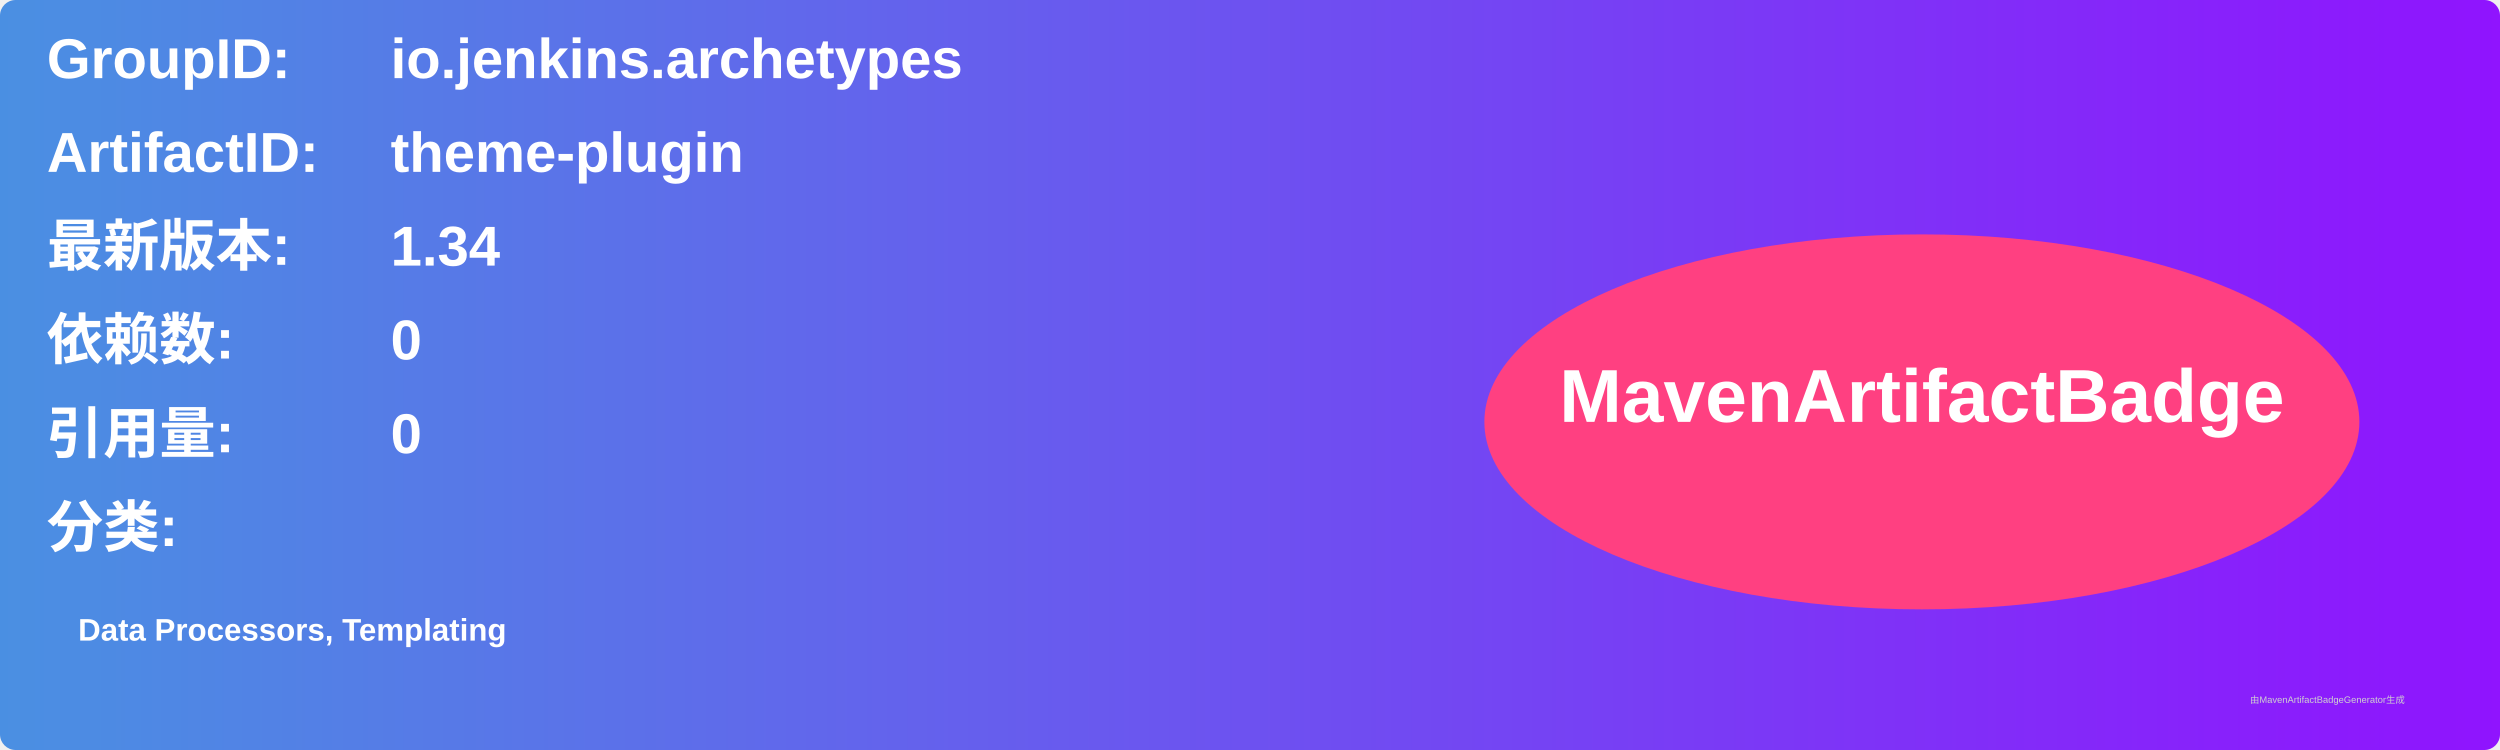
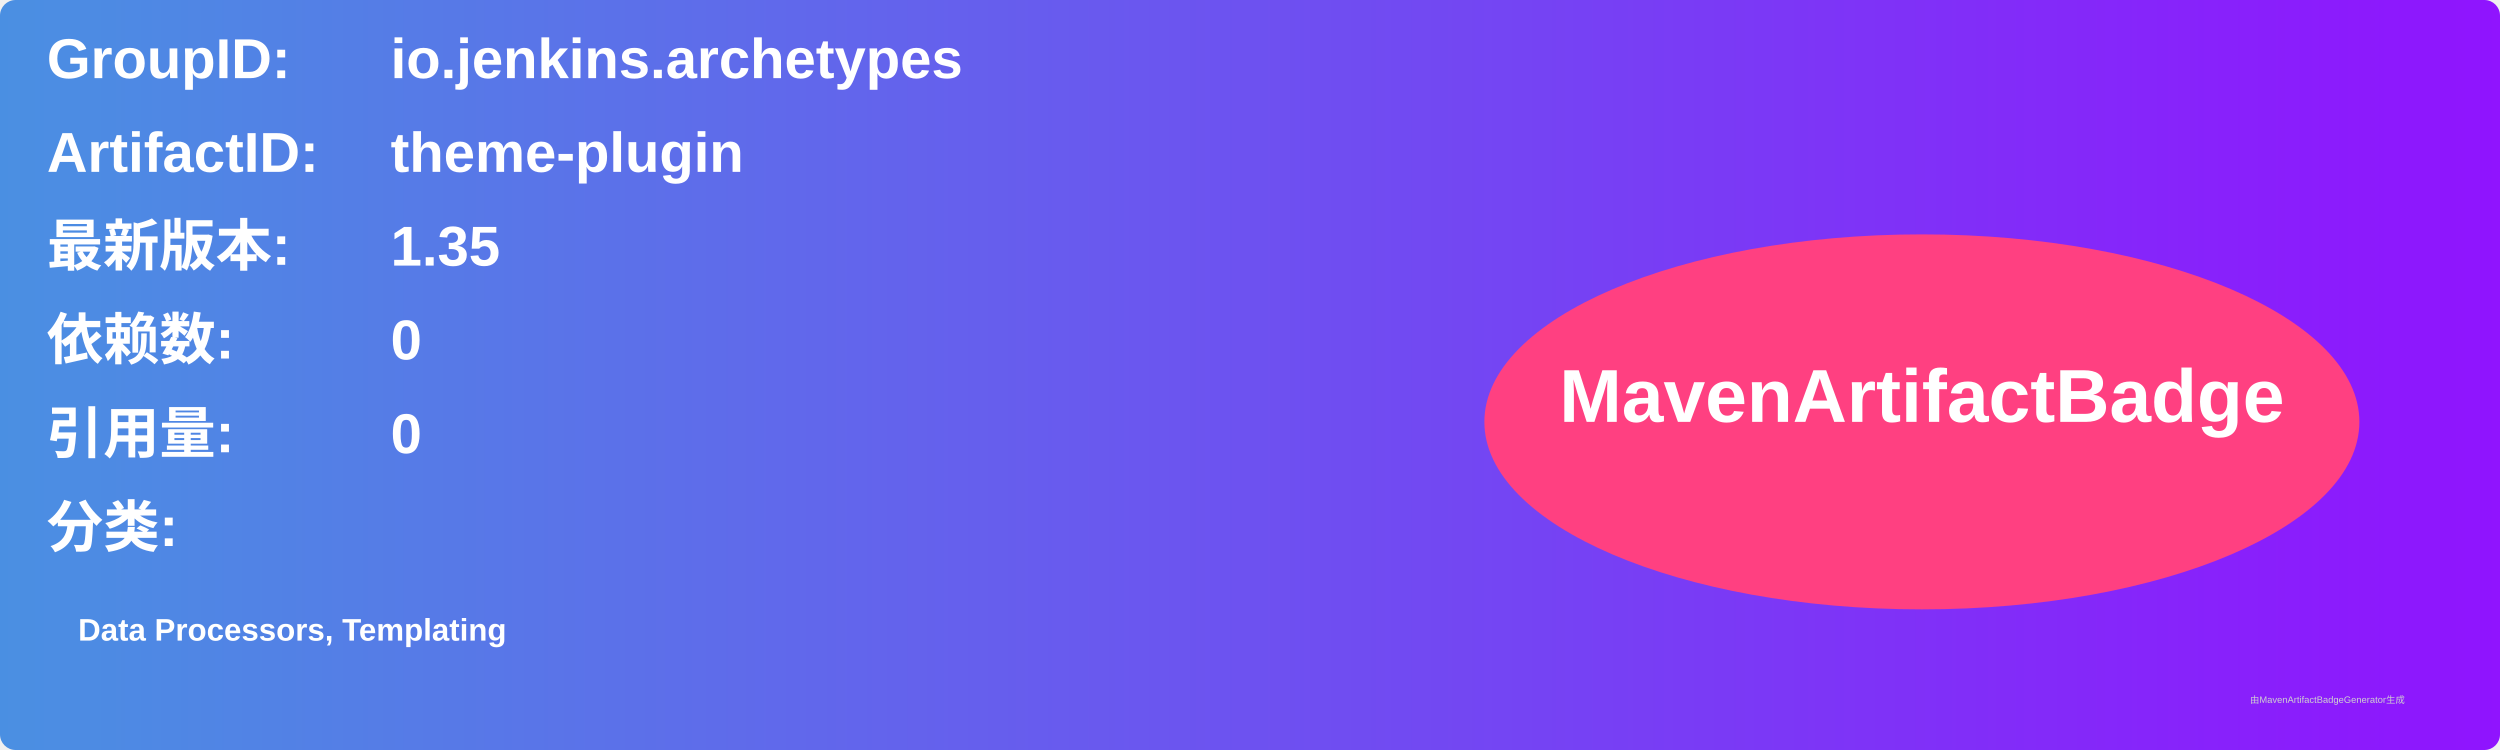
<svg xmlns="http://www.w3.org/2000/svg" width="800" height="240" viewBox="0 0 800 240">
  <linearGradient id="grad" x1="0%" y1="0%" x2="100%" y2="0%">
    <stop offset="0%" stop-color="#4a90e2" />
    <stop offset="100%" stop-color="#9013fe" />
  </linearGradient>
  <rect width="100%" height="100%" rx="5" ry="5" fill="url(#grad)" />
  <g transform="translate(15, 15)">
    <text x="0" y="10" font-family="Arial" font-size="18" fill="white" font-weight="bold" width="260">GroupID:</text>
    <text x="110" y="10" font-family="Arial" font-size="18" fill="white" font-weight="bold" width="460">io.jenkins.archetypes</text>
    <text x="0" y="40" font-family="Arial" font-size="18" fill="white" font-weight="bold" width="260">ArtifactID:</text>
    <text x="110" y="40" font-family="Arial" font-size="18" fill="white" font-weight="bold" width="460">theme-plugin</text>
    <text x="0" y="70" font-family="Arial" font-size="18" fill="white" font-weight="bold">最新版本:</text>
    <text x="110" y="70" font-family="Arial" font-size="18" fill="white" font-weight="bold">
-       <tspan font-weight="bold">1.34</tspan>
+       <tspan font-weight="bold">1.35</tspan>
    </text>
    <text x="0" y="100" font-family="Arial" font-size="18" fill="white" font-weight="bold">依赖数: </text>
    <text x="110" y="100" font-family="Arial" font-size="18" fill="white">
      <tspan font-weight="bold">0</tspan>
    </text>
    <text x="0" y="130" font-family="Arial" font-size="18" fill="white" font-weight="bold">引用量: </text>
    <text x="110" y="130" font-family="Arial" font-size="18" fill="white">
      <tspan font-weight="bold">0</tspan>
    </text>
    <text x="0" y="160" font-family="Arial" font-size="18" fill="white" font-weight="bold">分类:</text>
    <text x="10" y="190" font-family="Arial" font-size="10" fill="white">
      <tspan font-weight="bold">Data Processors, Templating</tspan>
    </text>
    <ellipse cx="600" cy="120" rx="140" ry="60" fill="#ff4081" />
    <text x="600" y="120" text-anchor="middle" font-family="Arial" font-size="24" fill="white" font-weight="bold">MavenArtifactBadge</text>
  </g>
  <text x="720" y="225" font-family="Arial" font-size="3" fill="#d0d0d0">由MavenArtifactBadgeGenerator生成</text>
</svg>
